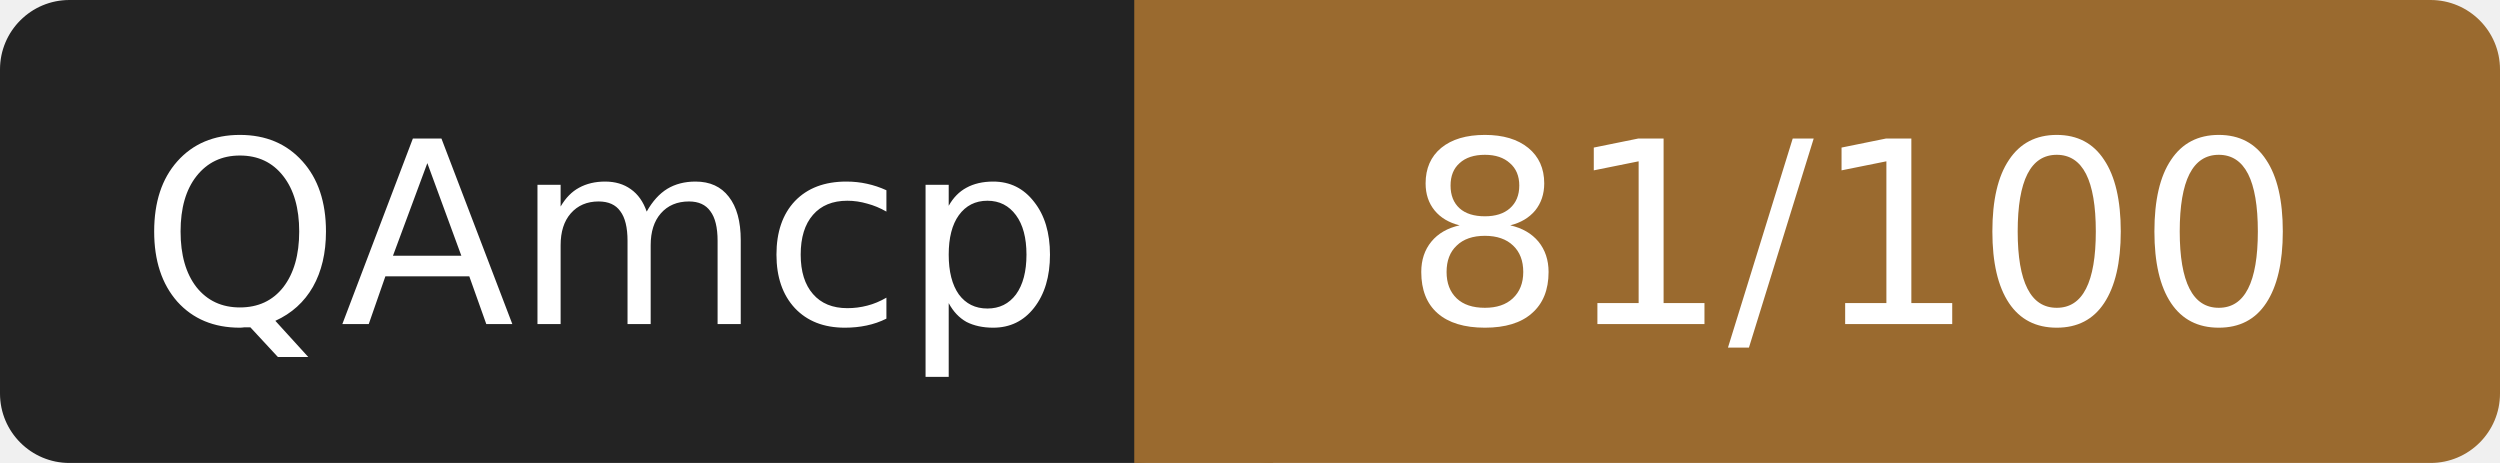
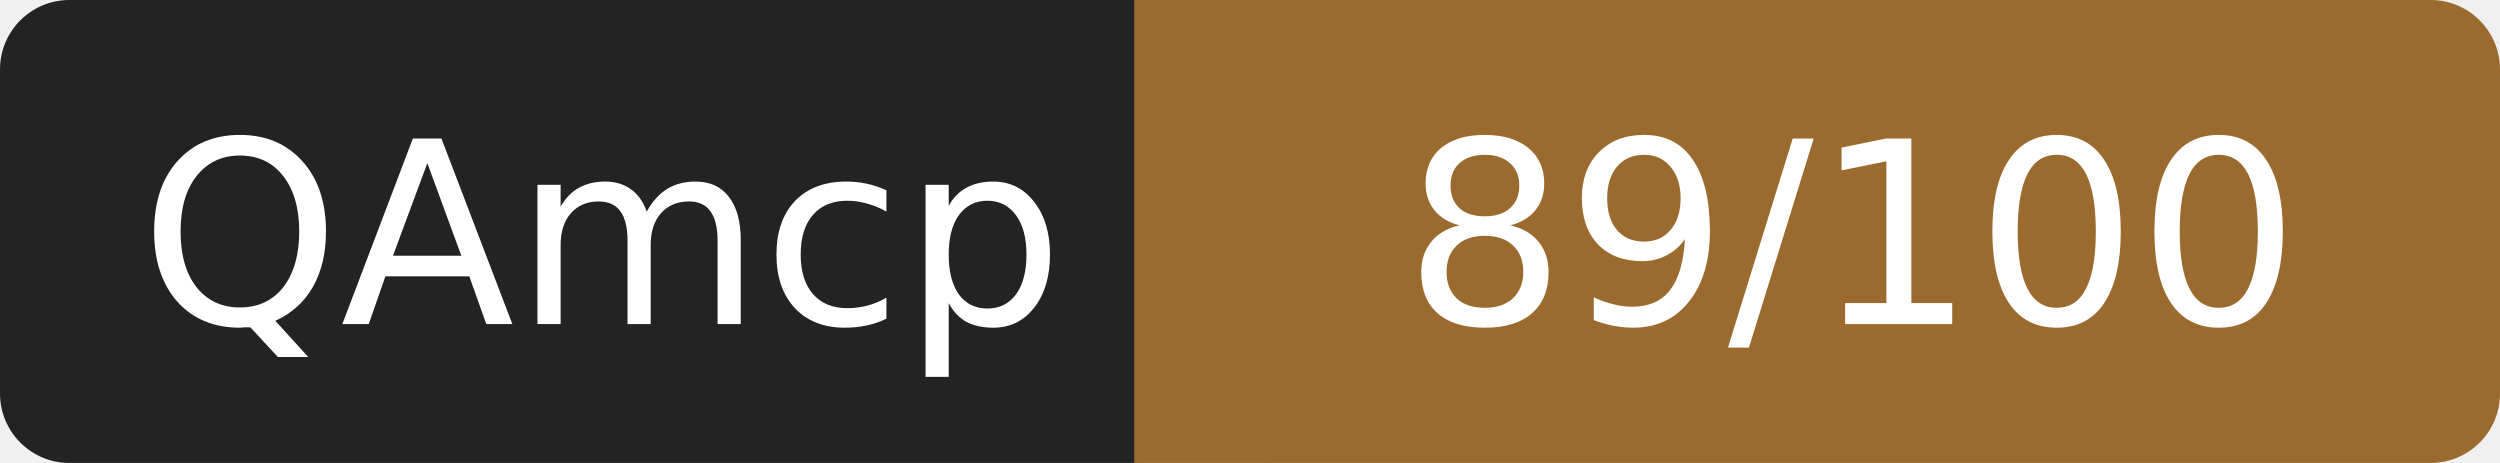
- <svg xmlns="http://www.w3.org/2000/svg" width="108" height="20" role="img" aria-label="QAmcp: 81/100">
+ <svg xmlns="http://www.w3.org/2000/svg" width="108" height="20" role="img" aria-label="QAmcp: 89/100">
  <rect width="52" height="20" rx="3" fill="#232323" />
  <rect x="52" width="56" height="20" rx="3" fill="#9a6a2f" />
  <rect x="49" width="6" height="20" fill="#9a6a2f" />
  <g fill="#fff" font-family="Verdana,DejaVu Sans,sans-serif" font-size="11" text-anchor="middle">
    <text x="26" y="14">QAmcp</text>
-     <text x="80" y="14">81/100</text>
+     <text x="80" y="14">89/100</text>
  </g>
</svg>
